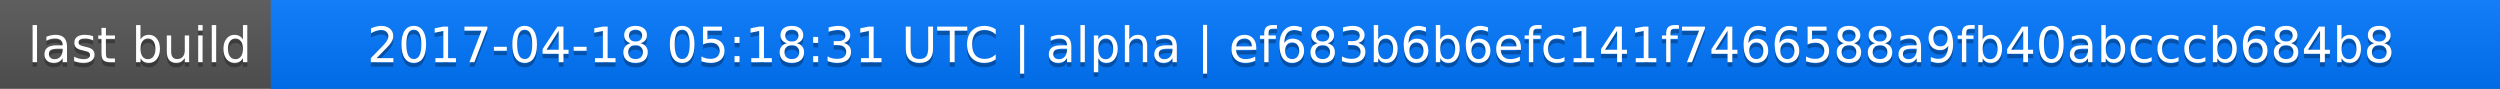
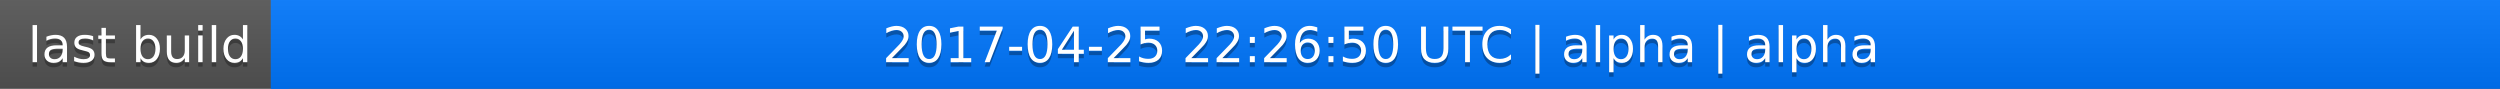
<svg xmlns="http://www.w3.org/2000/svg" width="563" height="20">
  <linearGradient id="a" x2="0" y2="100%">
    <stop offset="0" stop-color="#bbb" stop-opacity=".1" />
    <stop offset="1" stop-opacity=".1" />
  </linearGradient>
  <rect rx="0" width="563" height="20" fill="#555" />
  <rect rx="0" x="61" width="502" height="20" fill="#07f" />
  <path fill="#07f" d="M61 0h4v20h-4z" />
  <rect rx="0" width="563" height="20" fill="url(#a)" />
  <g fill="#fff" text-anchor="middle" font-family="DejaVu Sans,Verdana,Geneva,sans-serif" font-size="11">
    <text x="31.5" y="15" fill="#010101" fill-opacity=".3">last build</text>
    <text x="31.5" y="14">last build</text>
-     <text x="311" y="15" fill="#010101" fill-opacity=".3">2017-04-18 05:18:31 UTC | alpha | ef683b6b6efc141f7466588a9fb40abcccb684b8</text>
-     <text x="311" y="14">2017-04-18 05:18:31 UTC | alpha | ef683b6b6efc141f7466588a9fb40abcccb684b8</text>
+     <text x="311" y="15" fill="#010101" fill-opacity=".3">2017-04-25 22:26:50 UTC | alpha | alpha</text>
+     <text x="311" y="14">2017-04-25 22:26:50 UTC | alpha | alpha</text>
  </g>
</svg>
